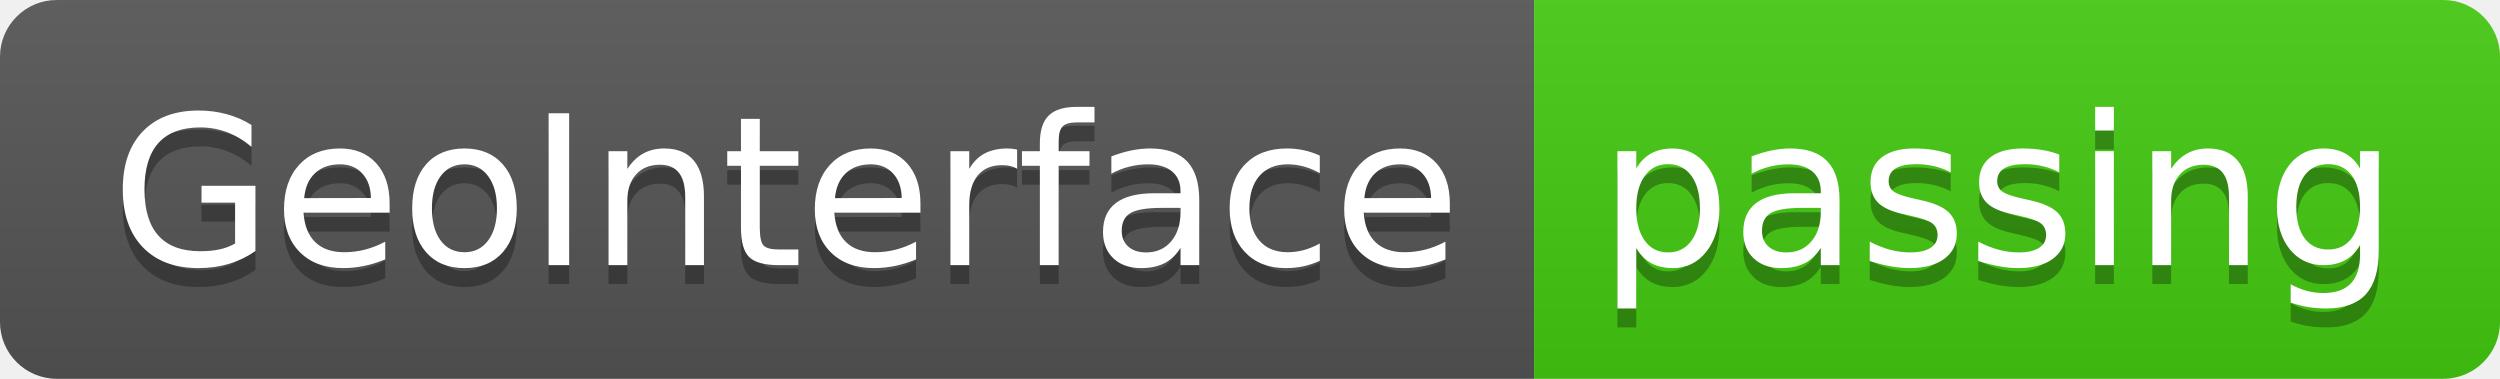
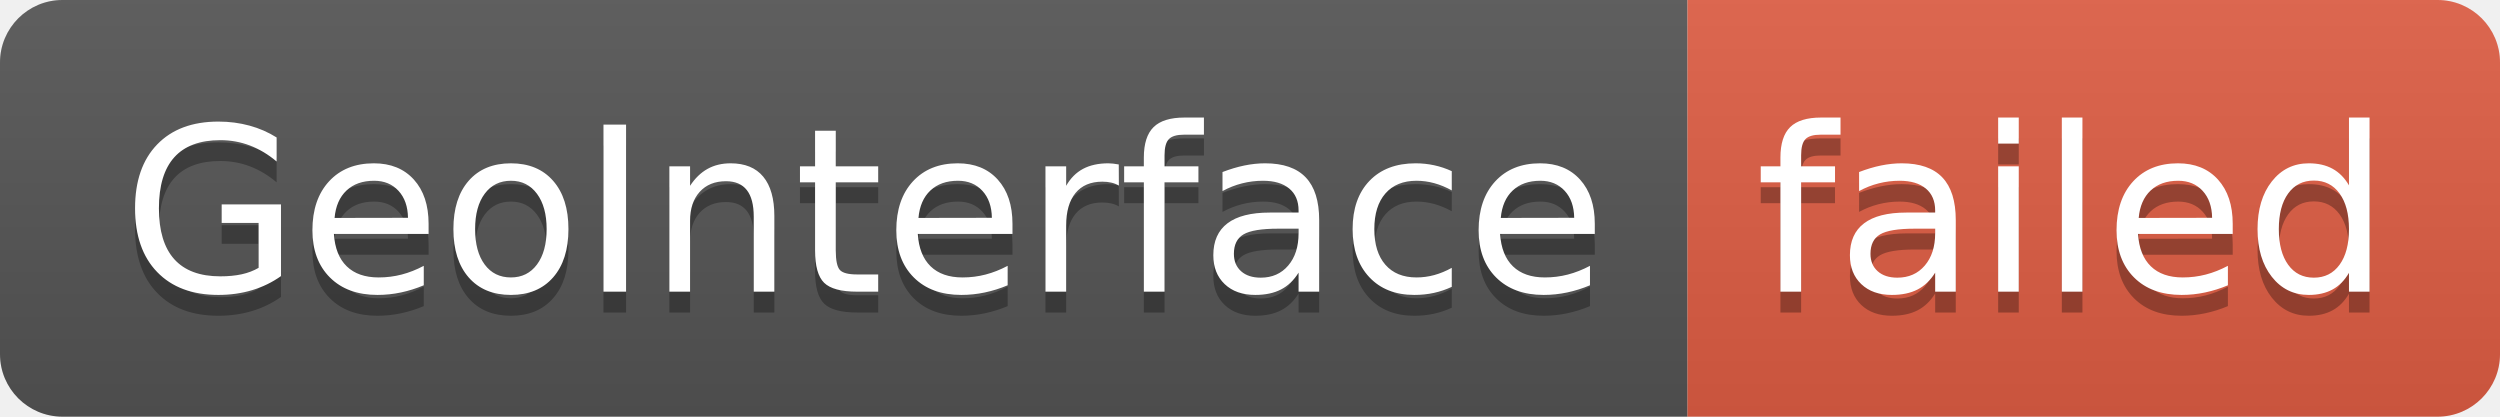
- <svg xmlns="http://www.w3.org/2000/svg" width="132" height="20" role="img" aria-label="GeoInterface: passing">
+ <svg xmlns="http://www.w3.org/2000/svg" width="120" height="20" role="img" aria-label="GeoInterface: failed">
  <linearGradient id="s" x2="0" y2="100%">
    <stop offset="0" stop-color="#bbb" stop-opacity=".1" />
    <stop offset="1" stop-opacity=".1" />
  </linearGradient>
  <clipPath id="r">
-     <rect width="132" height="20" rx="3" fill="#fff" />
+     <rect width="120" height="20" rx="3" fill="#fff" />
  </clipPath>
  <g clip-path="url(#r)">
    <rect width="81" height="20" fill="#555" />
-     <rect x="81" width="51" height="20" fill="#4c1" />
-     <rect width="132" height="20" fill="url(#s)" />
+     <rect x="81" width="39" height="20" fill="#e05d44" />
+     <rect width="120" height="20" fill="url(#s)" />
  </g>
  <g fill="#fff" text-anchor="middle" font-family="Verdana,Geneva,DejaVu Sans,sans-serif" text-rendering="geometricPrecision" font-size="110">
    <text aria-hidden="true" x="415" y="150" fill="#010101" fill-opacity=".3" transform="scale(.1)" textLength="710">GeoInterface</text>
    <text x="415" y="140" transform="scale(.1)" fill="#fff" textLength="710">GeoInterface</text>
-     <text aria-hidden="true" x="1055" y="150" fill="#010101" fill-opacity=".3" transform="scale(.1)" textLength="410">passing</text>
-     <text x="1055" y="140" transform="scale(.1)" fill="#fff" textLength="410">passing</text>
+     <text aria-hidden="true" x="995" y="150" fill="#010101" fill-opacity=".3" transform="scale(.1)" textLength="290">failed</text>
+     <text x="995" y="140" transform="scale(.1)" fill="#fff" textLength="290">failed</text>
  </g>
</svg>
